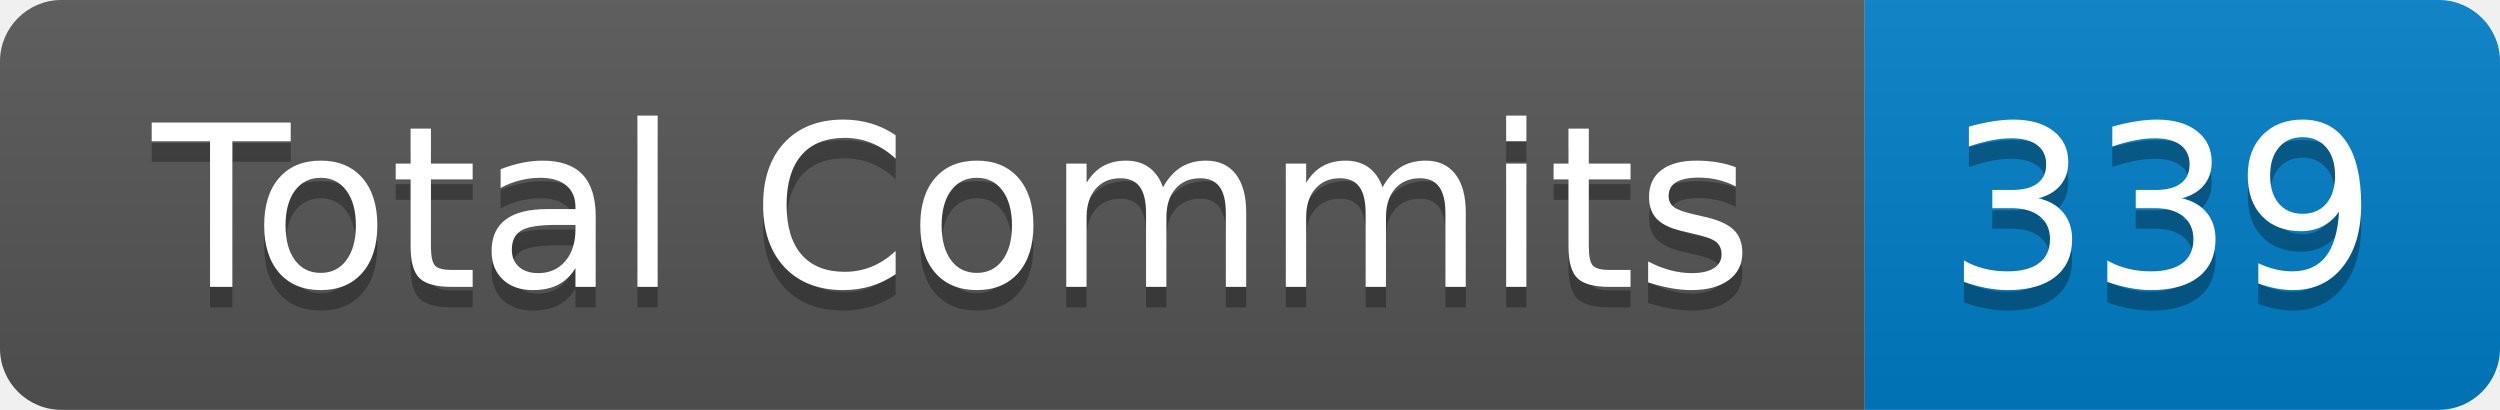
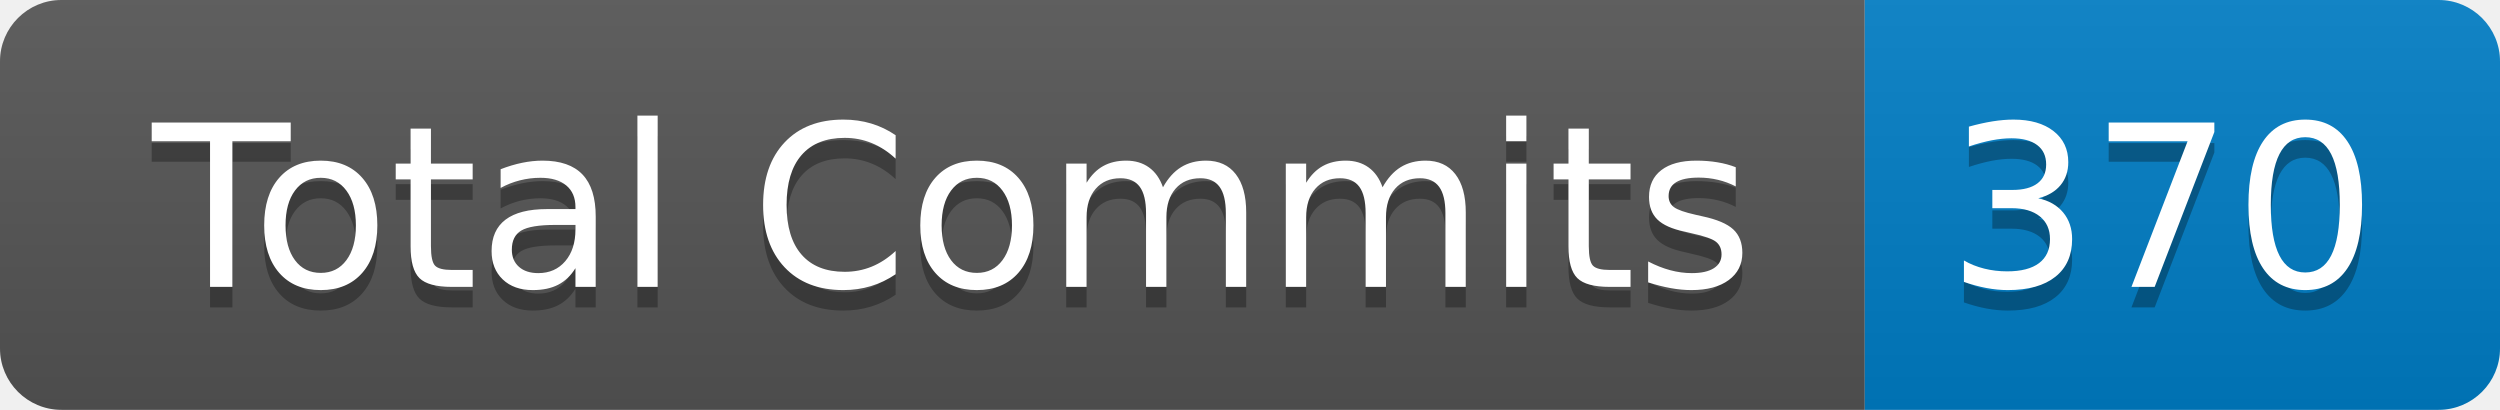
- <svg xmlns="http://www.w3.org/2000/svg" width="122" height="20" role="img" aria-label="Total Commits: 339">
+ <svg xmlns="http://www.w3.org/2000/svg" width="122" height="20" role="img" aria-label="Total Commits: 370">
  <linearGradient id="s" x2="0" y2="100%">
    <stop offset="0" stop-color="#bbb" stop-opacity=".1" />
    <stop offset="1" stop-opacity=".1" />
  </linearGradient>
  <clipPath id="r">
    <rect width="122" height="20" rx="3" fill="#fff" />
  </clipPath>
  <g clip-path="url(#r)">
    <rect width="91" height="20" fill="#555" />
    <rect x="91" width="31" height="20" fill="#007ec6" />
    <rect width="122" height="20" fill="url(#s)" />
  </g>
  <g fill="#fff" text-anchor="middle" font-family="Verdana,Geneva,DejaVu Sans,sans-serif" text-rendering="geometricPrecision" font-size="110">
    <text aria-hidden="true" x="465" y="150" fill="#010101" fill-opacity=".3" transform="scale(.1)" textLength="810">Total Commits</text>
    <text x="465" y="140" transform="scale(.1)" fill="#fff" textLength="810">Total Commits</text>
-     <text aria-hidden="true" x="1055" y="150" fill="#010101" fill-opacity=".3" transform="scale(.1)" textLength="210">339</text>
-     <text x="1055" y="140" transform="scale(.1)" fill="#fff" textLength="210">339</text>
+     <text aria-hidden="true" x="1055" y="150" fill="#010101" fill-opacity=".3" transform="scale(.1)" textLength="210">370</text>
+     <text x="1055" y="140" transform="scale(.1)" fill="#fff" textLength="210">370</text>
  </g>
</svg>
